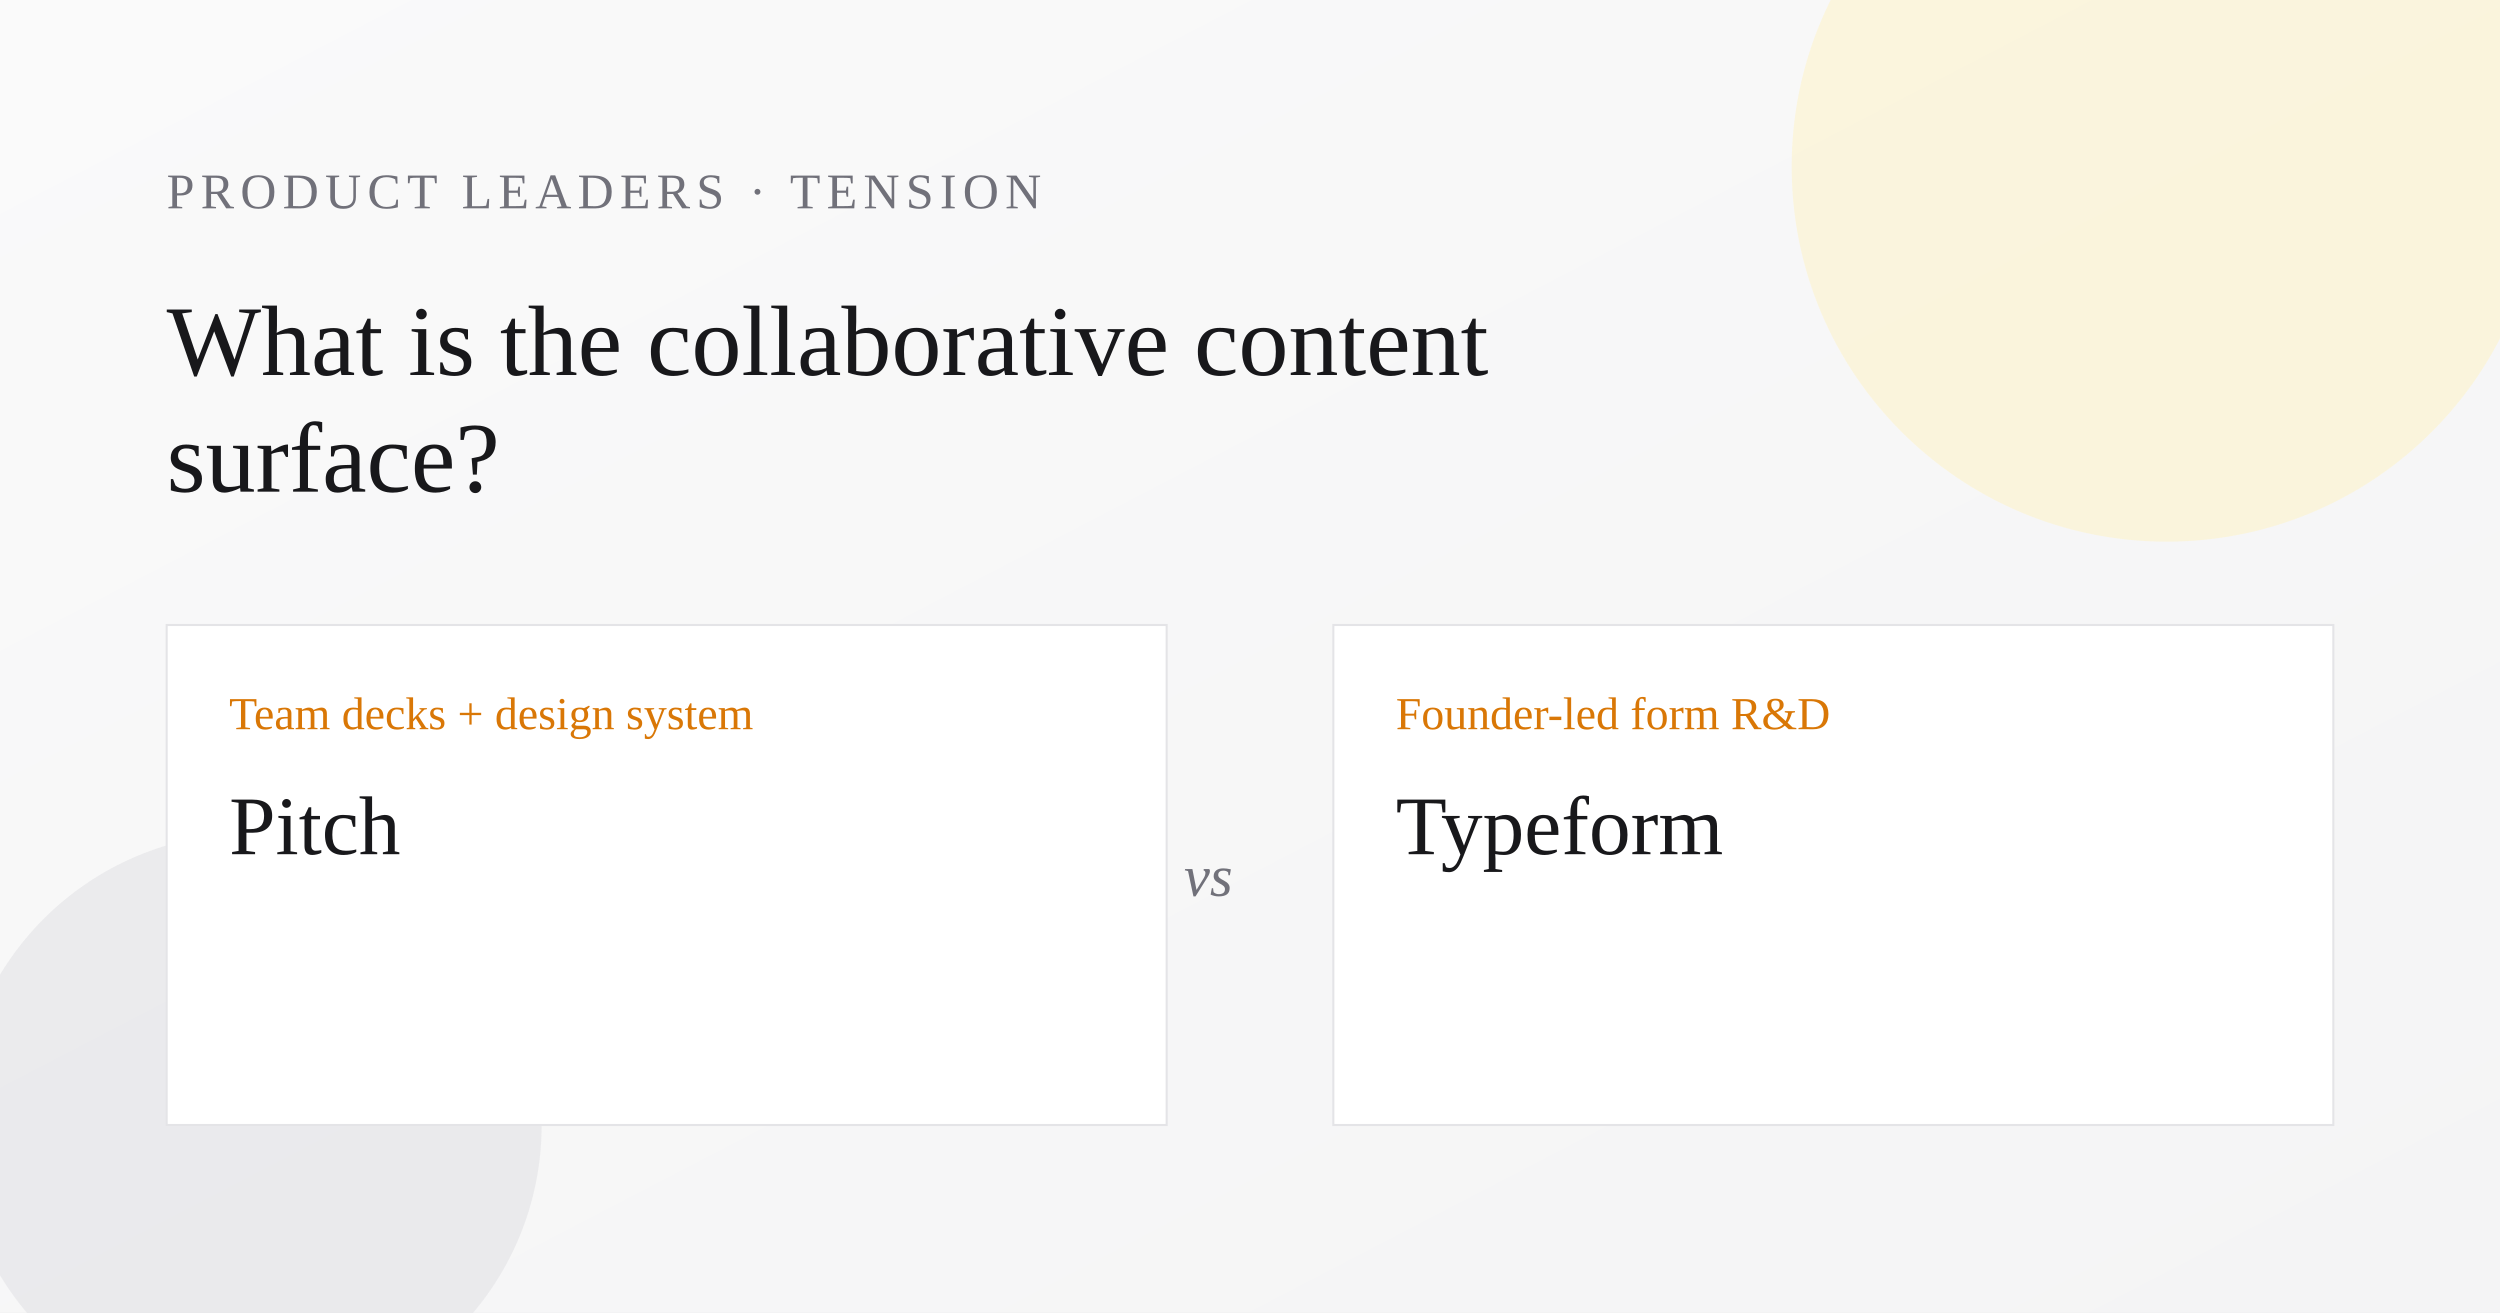
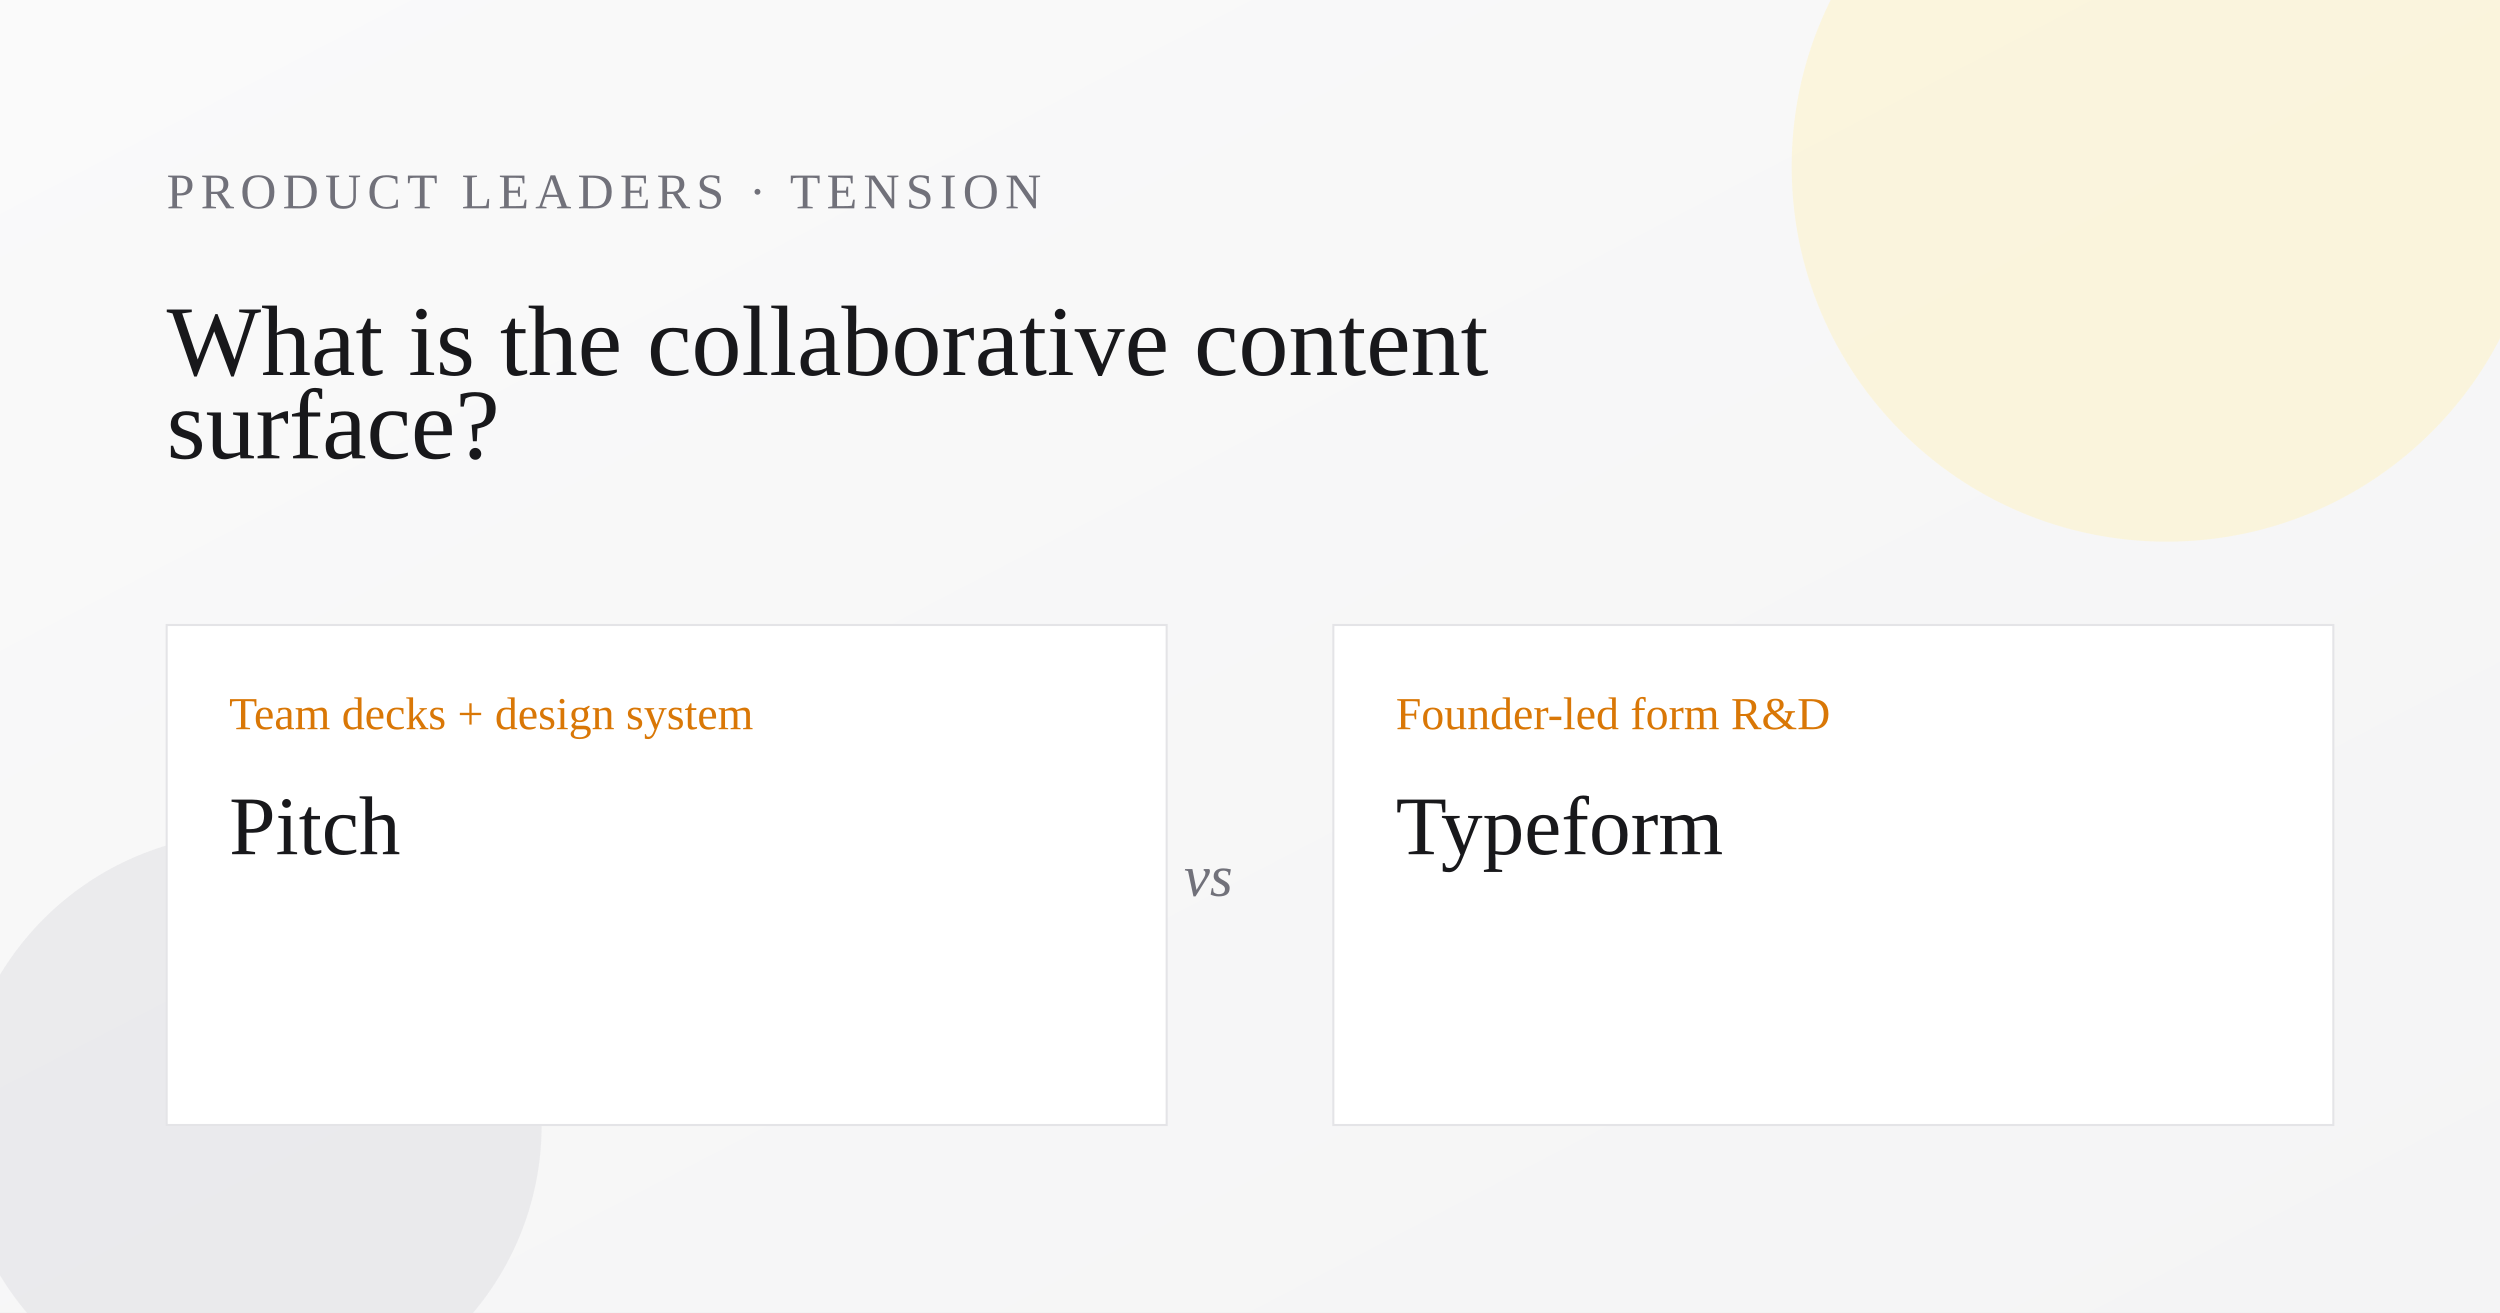
<svg xmlns="http://www.w3.org/2000/svg" width="1200" height="630" viewBox="0 0 1200 630" role="img" aria-label="What is the collaborative content surface?">
  <defs>
    <linearGradient id="bg" x1="0" y1="0" x2="1" y2="1">
      <stop offset="0%" stop-color="#fafafa" />
      <stop offset="100%" stop-color="#f4f4f5" />
    </linearGradient>
  </defs>
  <rect width="1200" height="630" fill="url(#bg)" />
  <circle cx="1040" cy="80" r="180" fill="#fef3c7" opacity="0.55" />
  <circle cx="120" cy="540" r="140" fill="#e4e4e7" opacity="0.65" />
  <text x="80" y="100" font-family="Georgia, 'Times New Roman', serif" font-size="24" fill="#71717a" letter-spacing="3">PRODUCT LEADERS · TENSION</text>
  <text x="80" y="180" font-family="Georgia, 'Times New Roman', serif" font-size="48" fill="#18181b">
    <tspan x="80" dy="0">What is the collaborative content</tspan>
-     <tspan x="80" dy="56">surface?</tspan>
+     <tspan x="80" dy="40">surface?</tspan>
  </text>
  <rect x="80" y="300" width="480" height="240" fill="#ffffff" stroke="#e4e4e7" />
  <rect x="640" y="300" width="480" height="240" fill="#ffffff" stroke="#e4e4e7" />
  <text x="110" y="350" font-family="Georgia, 'Times New Roman', serif" font-size="22" fill="#d97706">Team decks + design system</text>
  <text x="110" y="410" font-family="Georgia, 'Times New Roman', serif" font-size="40" fill="#18181b">Pitch</text>
  <text x="670" y="350" font-family="Georgia, 'Times New Roman', serif" font-size="22" fill="#d97706">Founder-led form R&amp;D</text>
  <text x="670" y="410" font-family="Georgia, 'Times New Roman', serif" font-size="40" fill="#18181b">Typeform</text>
  <text x="580" y="430" font-family="Georgia, 'Times New Roman', serif" font-size="28" font-style="italic" fill="#71717a" text-anchor="middle">vs</text>
</svg>
